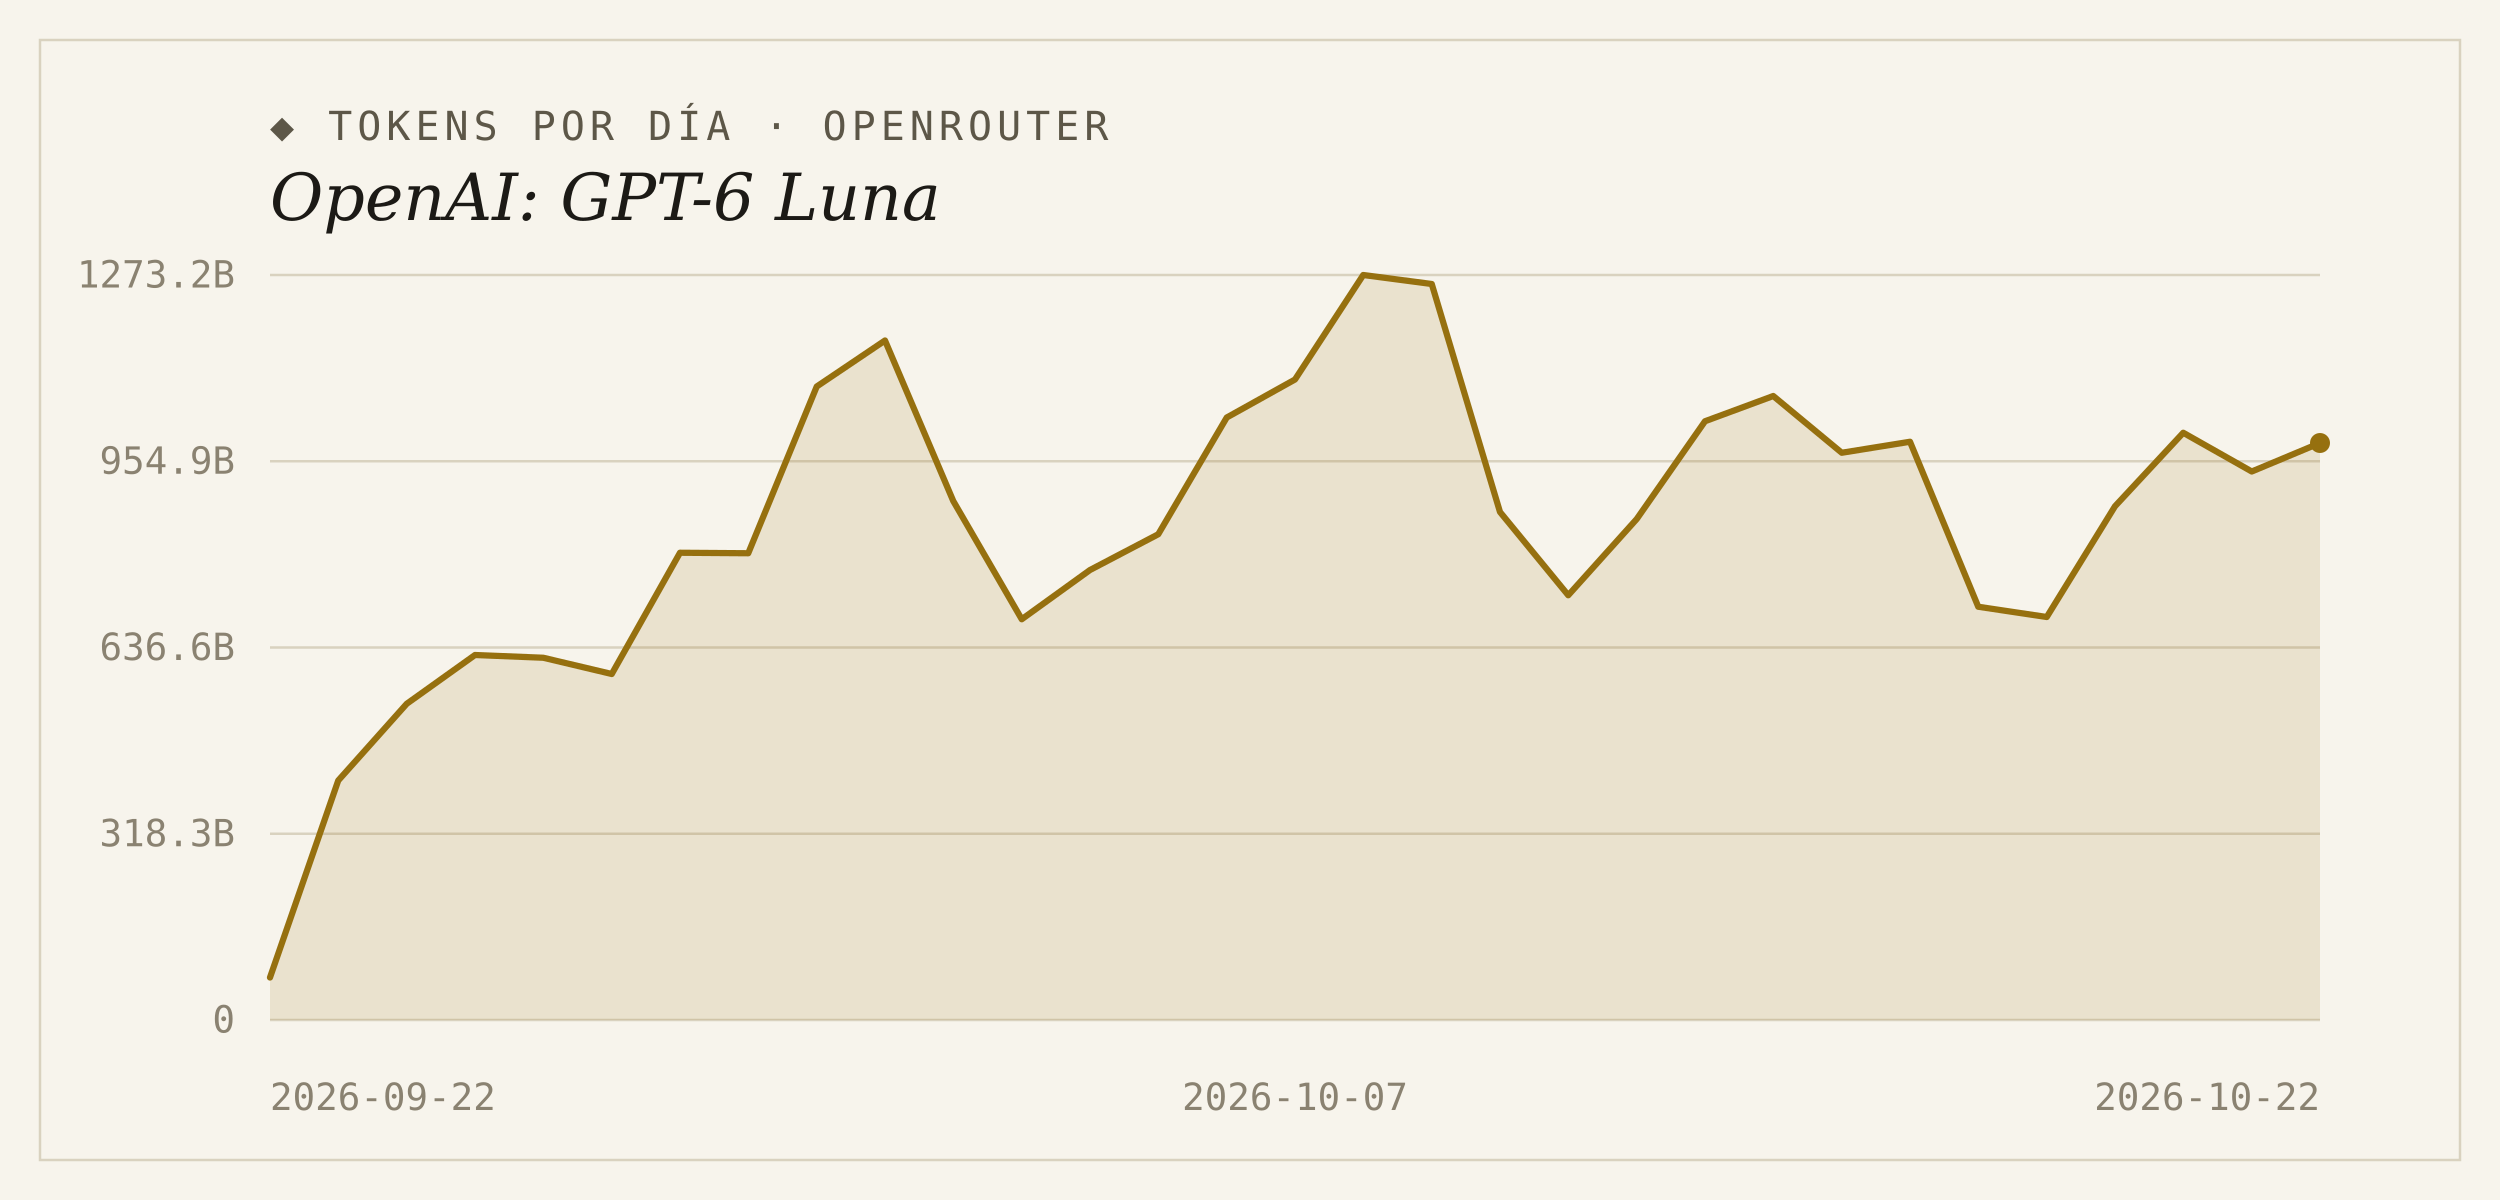
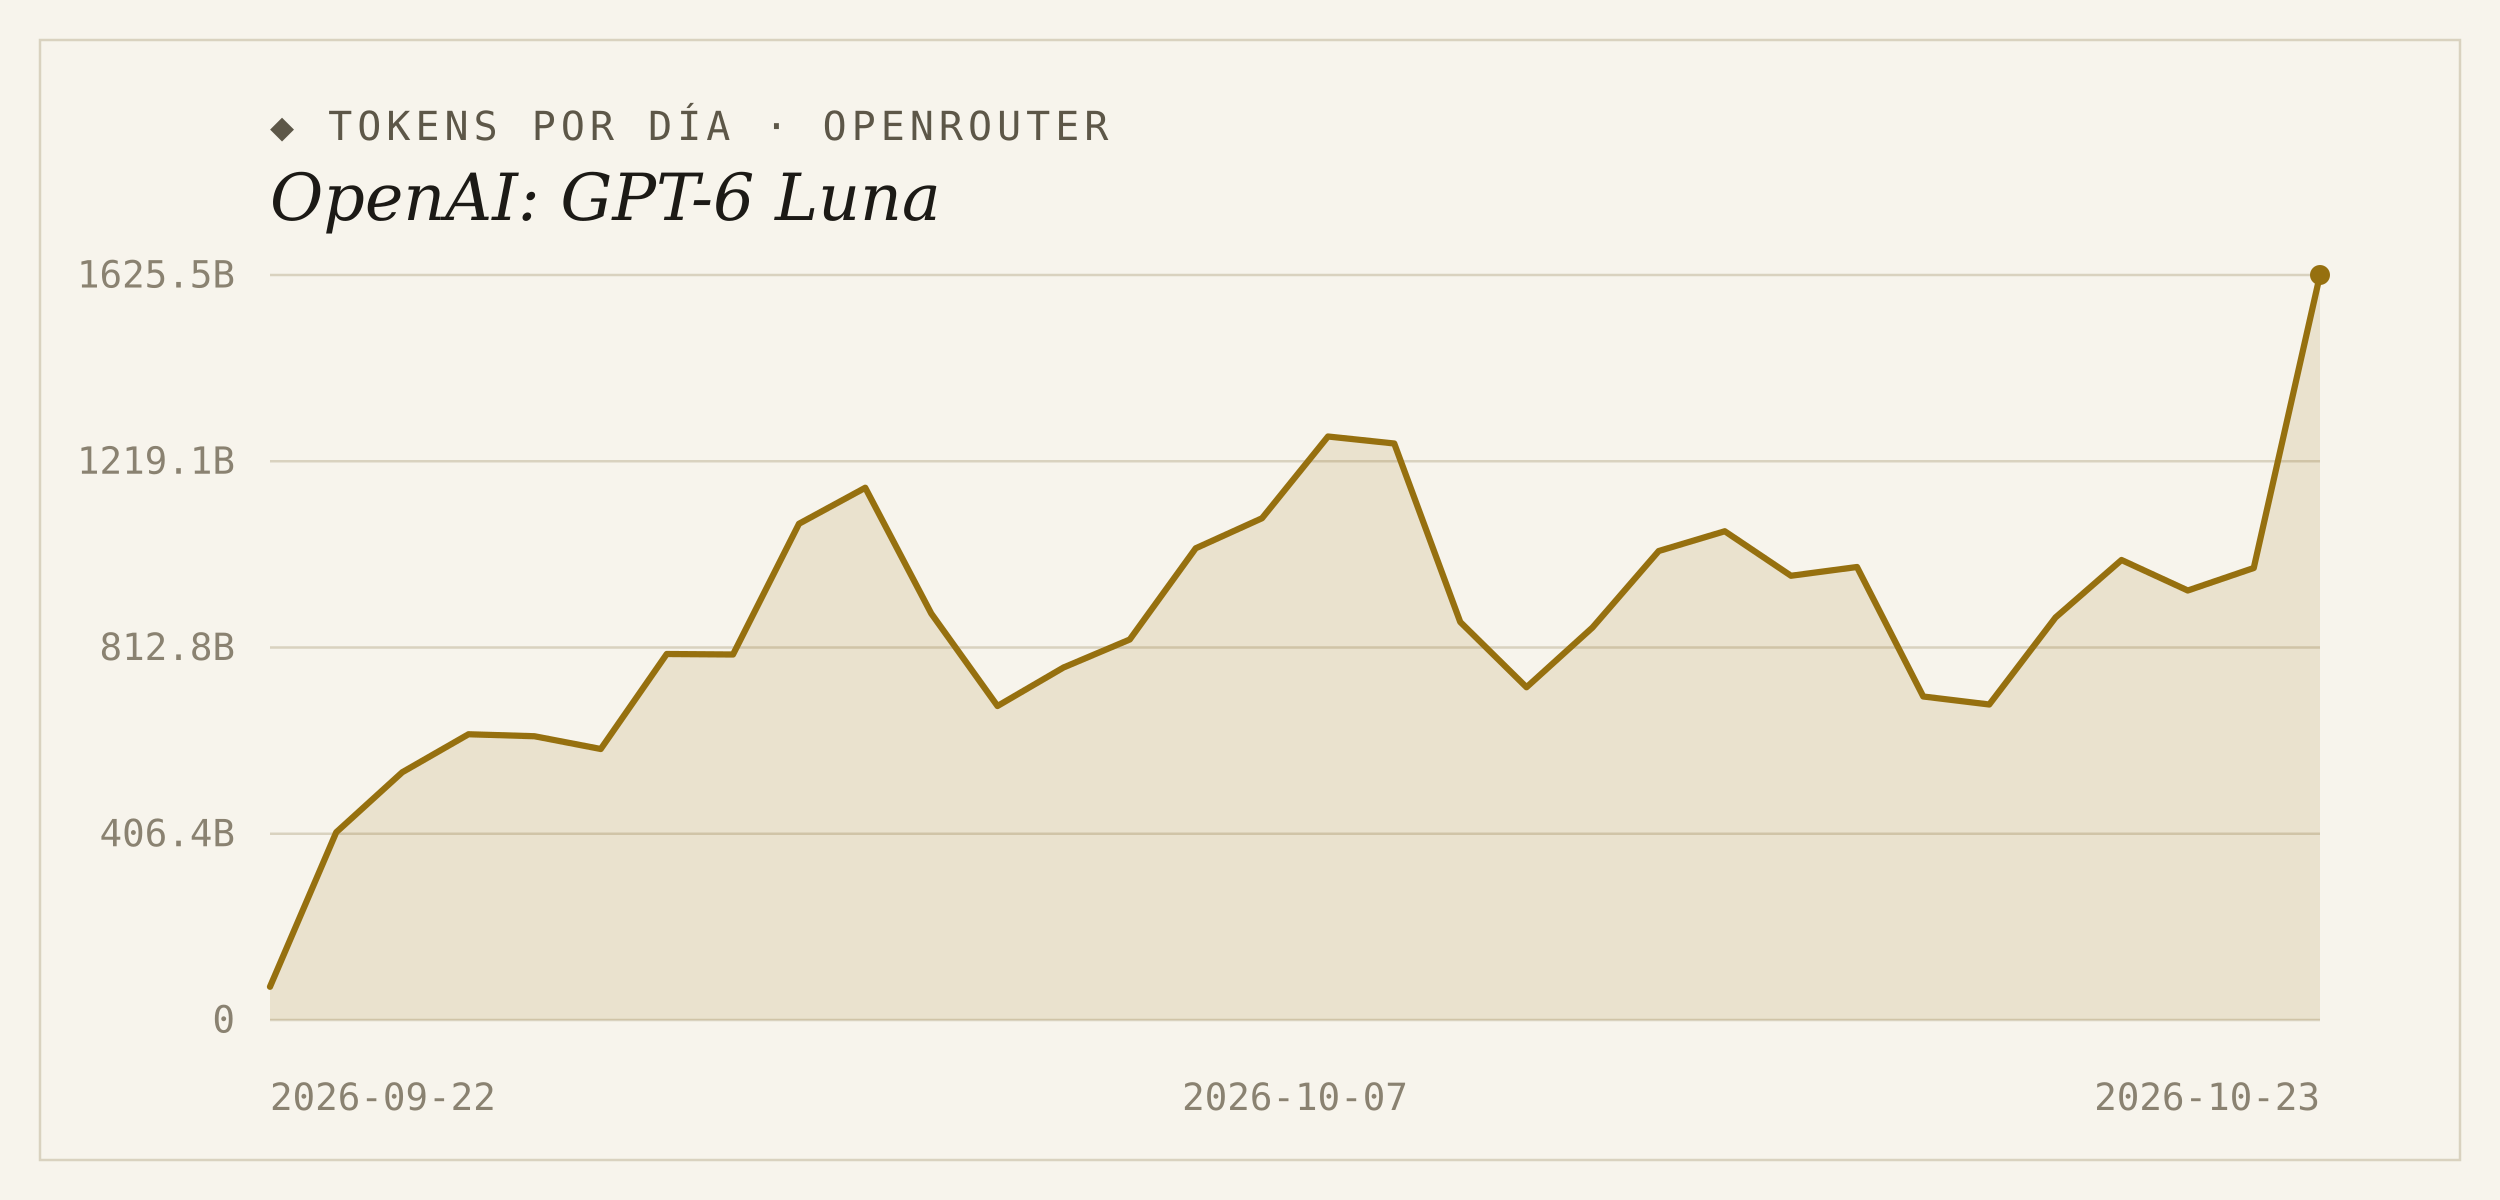
<svg xmlns="http://www.w3.org/2000/svg" width="1000" height="480" viewBox="0 0 1000 480">
  <rect width="1000" height="480" fill="#f7f4ec" />
  <rect x="16" y="16" width="968" height="448" fill="none" stroke="#d9d2bf" stroke-width="1" />
  <text x="108" y="56" font-family="'DejaVu Sans Mono', Consolas, monospace" font-size="16" letter-spacing="2" fill="#5d5748">◆ TOKENS POR DÍA · OPENROUTER</text>
  <text x="108" y="88" font-family="Georgia, 'DejaVu Serif', serif" font-size="26" font-style="italic" fill="#1c1a16">OpenAI: GPT-6 Luna</text>
  <line x1="108" y1="408.0" x2="928" y2="408.0" stroke="#d9d2bf" stroke-width="1" />
  <text x="94" y="413" text-anchor="end" font-family="'DejaVu Sans Mono', Consolas, monospace" font-size="15" fill="#8a8271">0</text>
  <line x1="108" y1="333.5" x2="928" y2="333.5" stroke="#d9d2bf" stroke-width="1" />
-   <text x="94" y="338.5" text-anchor="end" font-family="'DejaVu Sans Mono', Consolas, monospace" font-size="15" fill="#8a8271">318.3B</text>
+   <text x="94" y="338.5" text-anchor="end" font-family="'DejaVu Sans Mono', Consolas, monospace" font-size="15" fill="#8a8271">406.4B</text>
  <line x1="108" y1="259.0" x2="928" y2="259.0" stroke="#d9d2bf" stroke-width="1" />
-   <text x="94" y="264" text-anchor="end" font-family="'DejaVu Sans Mono', Consolas, monospace" font-size="15" fill="#8a8271">636.6B</text>
+   <text x="94" y="264" text-anchor="end" font-family="'DejaVu Sans Mono', Consolas, monospace" font-size="15" fill="#8a8271">812.8B</text>
  <line x1="108" y1="184.5" x2="928" y2="184.5" stroke="#d9d2bf" stroke-width="1" />
-   <text x="94" y="189.5" text-anchor="end" font-family="'DejaVu Sans Mono', Consolas, monospace" font-size="15" fill="#8a8271">954.9B</text>
+   <text x="94" y="189.5" text-anchor="end" font-family="'DejaVu Sans Mono', Consolas, monospace" font-size="15" fill="#8a8271">1219.1B</text>
  <line x1="108" y1="110.0" x2="928" y2="110.0" stroke="#d9d2bf" stroke-width="1" />
-   <text x="94" y="115" text-anchor="end" font-family="'DejaVu Sans Mono', Consolas, monospace" font-size="15" fill="#8a8271">1273.2B</text>
-   <path d="M 108,408.0 L 108.0,391.0 L 135.3,312.2 L 162.7,281.5 L 190.0,262.0 L 217.3,263.1 L 244.7,269.6 L 272.0,221.1 L 299.3,221.3 L 326.7,154.6 L 354.0,136.2 L 381.3,200.4 L 408.7,247.7 L 436.0,228.0 L 463.3,213.7 L 490.7,167.0 L 518.0,151.8 L 545.3,110.0 L 572.7,113.6 L 600.0,204.8 L 627.3,238.1 L 654.7,207.6 L 682.0,168.5 L 709.3,158.4 L 736.7,181.1 L 764.0,176.7 L 791.3,242.7 L 818.7,246.8 L 846.0,202.5 L 873.3,173.1 L 900.7,188.6 L 928.0,177.2 L 928.0,408.0 Z" fill="#96700f" fill-opacity="0.14" />
-   <polyline points="108.0,391.0 135.3,312.2 162.7,281.5 190.0,262.0 217.3,263.1 244.7,269.6 272.0,221.1 299.3,221.3 326.7,154.6 354.0,136.2 381.3,200.4 408.7,247.7 436.0,228.0 463.3,213.7 490.7,167.0 518.0,151.8 545.3,110.0 572.7,113.6 600.0,204.8 627.3,238.1 654.7,207.6 682.0,168.5 709.3,158.4 736.7,181.1 764.0,176.7 791.3,242.7 818.7,246.8 846.0,202.5 873.3,173.1 900.7,188.6 928.0,177.2" fill="none" stroke="#96700f" stroke-width="2.5" stroke-linejoin="round" stroke-linecap="round" />
-   <circle cx="928.0" cy="177.2" r="4" fill="#96700f" />
+   <text x="94" y="115" text-anchor="end" font-family="'DejaVu Sans Mono', Consolas, monospace" font-size="15" fill="#8a8271">1625.5B</text>
+   <path d="M 108,408.0 L 108.0,394.7 L 134.5,332.9 L 160.9,308.9 L 187.4,293.7 L 213.8,294.5 L 240.3,299.6 L 266.7,261.6 L 293.2,261.8 L 319.6,209.5 L 346.1,195.1 L 372.5,245.4 L 399.0,282.4 L 425.4,267.0 L 451.9,255.8 L 478.3,219.3 L 504.8,207.3 L 531.2,174.6 L 557.7,177.4 L 584.1,248.8 L 610.6,274.9 L 637.0,251.0 L 663.5,220.4 L 689.9,212.5 L 716.4,230.3 L 742.8,226.8 L 769.3,278.6 L 795.7,281.8 L 822.2,247.0 L 848.6,224.0 L 875.1,236.2 L 901.5,227.2 L 928.0,110.0 L 928.0,408.0 Z" fill="#96700f" fill-opacity="0.14" />
+   <polyline points="108.0,394.7 134.5,332.9 160.9,308.9 187.4,293.7 213.8,294.5 240.3,299.6 266.7,261.6 293.2,261.8 319.6,209.5 346.1,195.1 372.5,245.4 399.0,282.4 425.4,267.0 451.9,255.8 478.3,219.3 504.8,207.3 531.2,174.6 557.7,177.4 584.1,248.8 610.6,274.9 637.0,251.0 663.5,220.4 689.9,212.5 716.4,230.3 742.8,226.8 769.3,278.6 795.7,281.8 822.2,247.0 848.6,224.0 875.1,236.2 901.5,227.2 928.0,110.0" fill="none" stroke="#96700f" stroke-width="2.5" stroke-linejoin="round" stroke-linecap="round" />
+   <circle cx="928.0" cy="110.0" r="4" fill="#96700f" />
  <text x="108" y="444" text-anchor="start" font-family="'DejaVu Sans Mono', Consolas, monospace" font-size="15" fill="#8a8271">2026-09-22</text>
  <text x="518" y="444" text-anchor="middle" font-family="'DejaVu Sans Mono', Consolas, monospace" font-size="15" fill="#8a8271">2026-10-07</text>
-   <text x="928" y="444" text-anchor="end" font-family="'DejaVu Sans Mono', Consolas, monospace" font-size="15" fill="#8a8271">2026-10-22</text>
+   <text x="928" y="444" text-anchor="end" font-family="'DejaVu Sans Mono', Consolas, monospace" font-size="15" fill="#8a8271">2026-10-23</text>
</svg>
